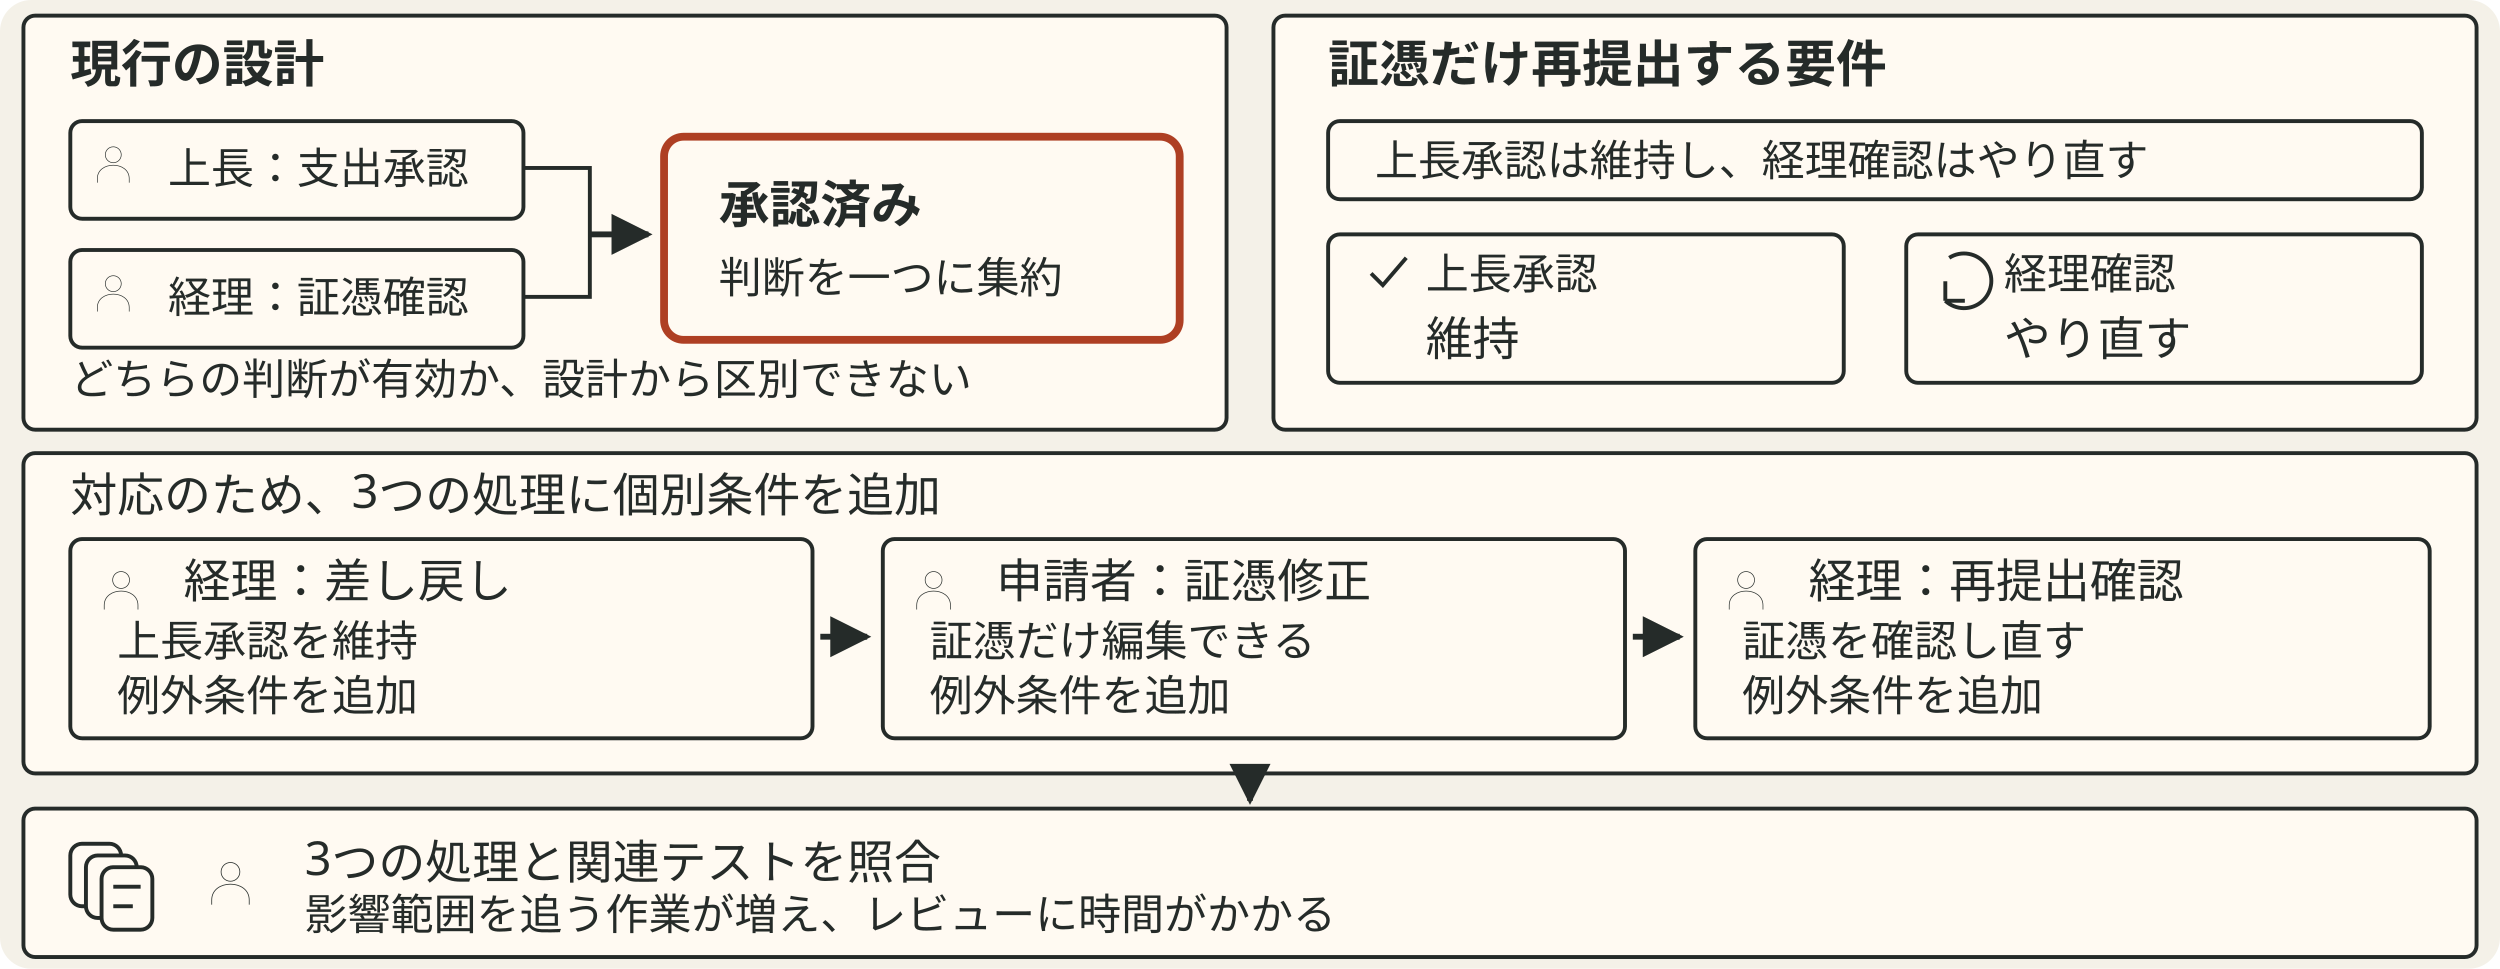
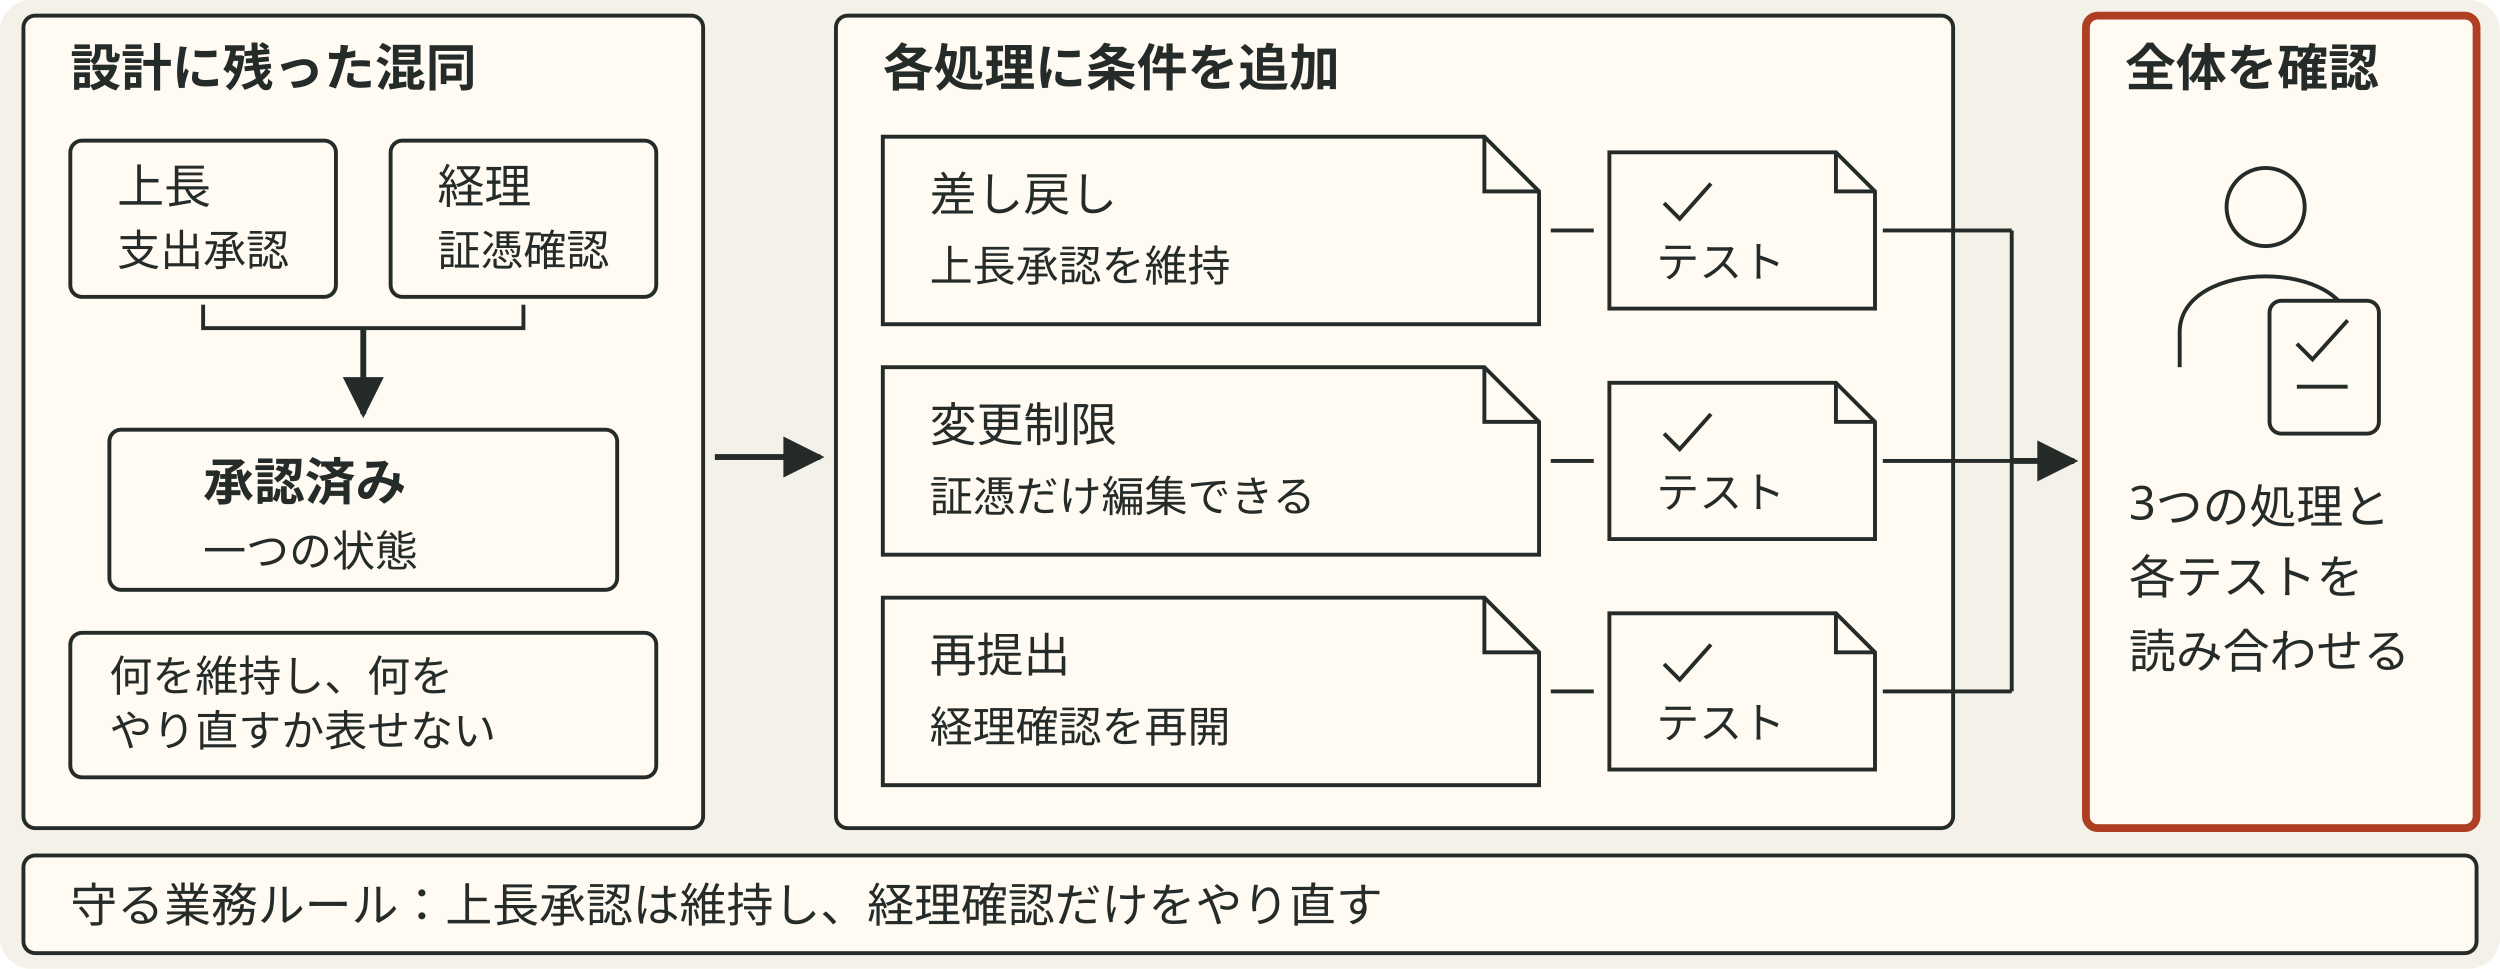
- <svg xmlns="http://www.w3.org/2000/svg" viewBox="0 0 640 248" style="min-width:470px" role="img" aria-label="上長の支出承認と経理の証憑確認が一つの承認済み状態にまとめられているが、証憑だけ再提出する要件では上長承認を維持し、経理確認をやり直す必要がある。対応のため、経理の差し戻し、申請者の証憑修正、経理の再確認の各処理に例外条件を追加し、関連処理とテストの照合範囲が広がる。">
+ <svg xmlns="http://www.w3.org/2000/svg" viewBox="0 0 640 248" style="min-width:470px" role="img" aria-label="設計では上長の支出承認と経理の証憑確認を一つの承認済み状態で扱い、何を維持し、何をやり直すか区別できない。証憑再提出の業務ルールを差し戻し・変更制限・再提出の各処理に個別追加したため、レビュー担当は三つの処理と対応するテストを読み合わせて全体の正しさを確かめる。">
  <defs data-dsvg="marker">
-     <marker id="dsvg-f2da36e8-arrow-252b29" viewBox="0 0 10 10" refX="9" refY="5" markerWidth="7" markerHeight="7" orient="auto-start-reverse">
+     <marker id="dsvg-632693f9-arrow-252b29" viewBox="0 0 10 10" refX="9" refY="5" markerWidth="7" markerHeight="7" orient="auto-start-reverse">
      <path d="M0,0 L10,5 L0,10 z" fill="#252b29" />
    </marker>
  </defs>
  <rect data-dsvg="canvas" class="canvas" x="0.0" y="0.0" width="640.0" height="248.0" fill="#f4f1e8" rx="8" />
-   <rect class="field" x="6" y="4" width="308" height="106" fill="#fffaf2" stroke="#252b29" stroke-width="1" rx="3" />
-   <text class="title" x="18" y="21" font-family="Noto Sans JP, Hiragino Kaku Gothic ProN, sans-serif" font-size="13" font-weight="700" fill="#252b29">現行の設計</text>
-   <rect class="badge" x="18" y="31" width="116" height="25" fill="#fffaf2" stroke="#252b29" stroke-width="1" rx="3" />
-   <g transform="translate(29 42) scale(.17)">
-     <path class="link" d="M12 -14 a12 12 0 1 1 -24 0 a12 12 0 1 1 24 0 M-24 28 v-6 c0 -27 48 -27 48 0 v6" fill="none" stroke="#252b29" stroke-width="1" />
-   </g>
-   <text class="note" x="43" y="47" font-family="Noto Sans JP, Hiragino Kaku Gothic ProN, sans-serif" font-size="11" fill="#252b29">上長：支出承認</text>
-   <rect class="badge" x="18" y="64" width="116" height="25" fill="#fffaf2" stroke="#252b29" stroke-width="1" rx="3" />
-   <g transform="translate(29 75) scale(.17)">
-     <path class="link" d="M12 -14 a12 12 0 1 1 -24 0 a12 12 0 1 1 24 0 M-24 28 v-6 c0 -27 48 -27 48 0 v6" fill="none" stroke="#252b29" stroke-width="1" />
-   </g>
-   <text class="note" x="43" y="80" font-family="Noto Sans JP, Hiragino Kaku Gothic ProN, sans-serif" font-size="11" fill="#252b29">経理：証憑確認</text>
-   <path class="link" d="M134 43 H151 V60 M134 76 H151 V60" fill="none" stroke="#252b29" stroke-width="1" />
-   <path class="flow" d="M151 60 H166" fill="none" stroke="#252b29" stroke-width="1.5" marker-end="url(#dsvg-f2da36e8-arrow-252b29)" />
-   <rect class="box focus" x="170" y="35" width="132" height="52" fill="#fffaf2" stroke="#ae3f23" stroke-width="2" rx="5" />
-   <text class="title" x="184" y="57" font-family="Noto Sans JP, Hiragino Kaku Gothic ProN, sans-serif" font-size="13" font-weight="700" fill="#252b29">承認済み</text>
-   <text class="note" x="184" y="75" font-family="Noto Sans JP, Hiragino Kaku Gothic ProN, sans-serif" font-size="11" fill="#252b29">判断を一つに集約</text>
-   <text class="note" x="18" y="101" font-family="Noto Sans JP, Hiragino Kaku Gothic ProN, sans-serif" font-size="11" fill="#252b29">どちらの判断が有効か、設計から区別できない</text>
-   <rect class="field" x="326" y="4" width="308" height="106" fill="#fffaf2" stroke="#252b29" stroke-width="1" rx="3" />
-   <text class="title" x="340" y="21" font-family="Noto Sans JP, Hiragino Kaku Gothic ProN, sans-serif" font-size="13" font-weight="700" fill="#252b29">証憑だけ再提出する要件</text>
-   <rect class="badge" x="340" y="31" width="280" height="20" fill="#fffaf2" stroke="#252b29" stroke-width="1" rx="3" />
-   <text class="note" x="352" y="45" font-family="Noto Sans JP, Hiragino Kaku Gothic ProN, sans-serif" font-size="11" fill="#252b29">上長承認は維持し、経理確認はやり直す</text>
-   <rect class="badge" x="340" y="60" width="132" height="38" fill="#fffaf2" stroke="#252b29" stroke-width="1" rx="3" />
-   <path class="link" d="M351 70 l3 3 6 -7" fill="none" stroke="#252b29" stroke-width="1" />
-   <text class="note" x="365" y="74" font-family="Noto Sans JP, Hiragino Kaku Gothic ProN, sans-serif" font-size="11" fill="#252b29">上長承認</text>
-   <text class="label" x="365" y="91" font-family="Noto Sans JP, Hiragino Kaku Gothic ProN, sans-serif" font-size="12" fill="#252b29">維持</text>
-   <rect class="badge" x="488" y="60" width="132" height="38" fill="#fffaf2" stroke="#252b29" stroke-width="1" rx="3" />
-   <path class="link" d="M499 66 a7 7 0 1 1 -1 11 M498 77 h5 M498 77 v-5" fill="none" stroke="#252b29" stroke-width="1" />
-   <text class="note" x="513" y="74" font-family="Noto Sans JP, Hiragino Kaku Gothic ProN, sans-serif" font-size="11" fill="#252b29">経理確認</text>
-   <text class="label" x="513" y="91" font-family="Noto Sans JP, Hiragino Kaku Gothic ProN, sans-serif" font-size="12" fill="#252b29">やり直す</text>
-   <rect class="field" x="6" y="116" width="628" height="82" fill="#fffaf2" stroke="#252b29" stroke-width="1" rx="3" />
-   <text class="label" x="18" y="131" font-family="Noto Sans JP, Hiragino Kaku Gothic ProN, sans-serif" font-size="12" fill="#252b29">対応のため、3つの処理に個別条件を追加</text>
-   <rect class="badge" x="18" y="138" width="190" height="51" fill="#fffaf2" stroke="#252b29" stroke-width="1" rx="3" />
-   <g transform="translate(31 151) scale(.18)">
-     <path class="link" d="M12 -14 a12 12 0 1 1 -24 0 a12 12 0 1 1 24 0 M-24 28 v-6 c0 -27 48 -27 48 0 v6" fill="none" stroke="#252b29" stroke-width="1" />
-   </g>
-   <text class="label" x="47" y="153" font-family="Noto Sans JP, Hiragino Kaku Gothic ProN, sans-serif" font-size="12" fill="#252b29">経理：差し戻し</text>
-   <text class="note" x="30" y="168" font-family="Noto Sans JP, Hiragino Kaku Gothic ProN, sans-serif" font-size="11" fill="#252b29">上長承認を維持</text>
-   <text class="note" x="30" y="182" font-family="Noto Sans JP, Hiragino Kaku Gothic ProN, sans-serif" font-size="11" fill="#252b29">例外条件を追加</text>
-   <path class="flow" d="M210 163 H222" fill="none" stroke="#252b29" stroke-width="1.5" marker-end="url(#dsvg-f2da36e8-arrow-252b29)" />
-   <rect class="badge" x="226" y="138" width="190" height="51" fill="#fffaf2" stroke="#252b29" stroke-width="1" rx="3" />
-   <g transform="translate(239 151) scale(.18)">
-     <path class="link" d="M12 -14 a12 12 0 1 1 -24 0 a12 12 0 1 1 24 0 M-24 28 v-6 c0 -27 48 -27 48 0 v6" fill="none" stroke="#252b29" stroke-width="1" />
-   </g>
-   <text class="label" x="255" y="153" font-family="Noto Sans JP, Hiragino Kaku Gothic ProN, sans-serif" font-size="12" fill="#252b29">申請者：証憑修正</text>
-   <text class="note" x="238" y="168" font-family="Noto Sans JP, Hiragino Kaku Gothic ProN, sans-serif" font-size="11" fill="#252b29">証憑だけ編集できる</text>
-   <text class="note" x="238" y="182" font-family="Noto Sans JP, Hiragino Kaku Gothic ProN, sans-serif" font-size="11" fill="#252b29">例外条件を追加</text>
-   <path class="flow" d="M418 163 H430" fill="none" stroke="#252b29" stroke-width="1.5" marker-end="url(#dsvg-f2da36e8-arrow-252b29)" />
-   <rect class="badge" x="434" y="138" width="188" height="51" fill="#fffaf2" stroke="#252b29" stroke-width="1" rx="3" />
-   <g transform="translate(447 151) scale(.18)">
-     <path class="link" d="M12 -14 a12 12 0 1 1 -24 0 a12 12 0 1 1 24 0 M-24 28 v-6 c0 -27 48 -27 48 0 v6" fill="none" stroke="#252b29" stroke-width="1" />
-   </g>
-   <text class="label" x="463" y="153" font-family="Noto Sans JP, Hiragino Kaku Gothic ProN, sans-serif" font-size="12" fill="#252b29">経理：再提出確認</text>
-   <text class="note" x="446" y="168" font-family="Noto Sans JP, Hiragino Kaku Gothic ProN, sans-serif" font-size="11" fill="#252b29">証憑を確認し直す</text>
-   <text class="note" x="446" y="182" font-family="Noto Sans JP, Hiragino Kaku Gothic ProN, sans-serif" font-size="11" fill="#252b29">例外条件を追加</text>
-   <path class="flow" d="M320 198 V205" fill="none" stroke="#252b29" stroke-width="1.5" marker-end="url(#dsvg-f2da36e8-arrow-252b29)" />
-   <rect class="field" x="6" y="207" width="628" height="38" fill="#fffaf2" stroke="#252b29" stroke-width="1" rx="3" />
-   <rect class="badge" x="18" y="216" width="13" height="16" fill="#fffaf2" stroke="#252b29" stroke-width="1" rx="3" />
-   <rect class="badge" x="22" y="219" width="13" height="16" fill="#fffaf2" stroke="#252b29" stroke-width="1" rx="3" />
-   <rect class="badge" x="26" y="222" width="13" height="16" fill="#fffaf2" stroke="#252b29" stroke-width="1" rx="3" />
-   <path class="link" d="M29 227 h7 M29 232 h5" fill="none" stroke="#252b29" stroke-width="1" />
-   <g transform="translate(59 226) scale(.20)">
-     <path class="link" d="M12 -14 a12 12 0 1 1 -24 0 a12 12 0 1 1 24 0 M-24 28 v-6 c0 -27 48 -27 48 0 v6" fill="none" stroke="#252b29" stroke-width="1" />
-   </g>
-   <text class="label" x="78" y="224" font-family="Noto Sans JP, Hiragino Kaku Gothic ProN, sans-serif" font-size="12" fill="#252b29">3つの処理と関連テストを照合</text>
-   <text class="note" x="78" y="238" font-family="Noto Sans JP, Hiragino Kaku Gothic ProN, sans-serif" font-size="11" fill="#252b29">影響範囲を追う作業が増え、レビューに時間がかかる</text>
+   <rect class="field" x="6" y="4" width="174" height="208" fill="#fffaf2" stroke="#252b29" stroke-width="1" rx="3" />
+   <text class="title" x="18" y="22" font-family="Noto Sans JP, Hiragino Kaku Gothic ProN, sans-serif" font-size="13" font-weight="700" fill="#252b29">設計に残った混同</text>
+   <rect class="badge" x="18" y="36" width="68" height="40" fill="#fffaf2" stroke="#252b29" stroke-width="1" rx="3" />
+   <text class="label" x="30" y="52" font-family="Noto Sans JP, Hiragino Kaku Gothic ProN, sans-serif" font-size="12" fill="#252b29">上長</text>
+   <text class="note" x="30" y="68" font-family="Noto Sans JP, Hiragino Kaku Gothic ProN, sans-serif" font-size="11" fill="#252b29">支出承認</text>
+   <rect class="badge" x="100" y="36" width="68" height="40" fill="#fffaf2" stroke="#252b29" stroke-width="1" rx="3" />
+   <text class="label" x="112" y="52" font-family="Noto Sans JP, Hiragino Kaku Gothic ProN, sans-serif" font-size="12" fill="#252b29">経理</text>
+   <text class="note" x="112" y="68" font-family="Noto Sans JP, Hiragino Kaku Gothic ProN, sans-serif" font-size="11" fill="#252b29">証憑確認</text>
+   <path class="link" d="M52 78 V84 H134 V78" fill="none" stroke="#252b29" stroke-width="1" />
+   <path class="flow" d="M93 84 V106" fill="none" stroke="#252b29" stroke-width="1.5" marker-end="url(#dsvg-632693f9-arrow-252b29)" />
+   <rect class="badge" x="28" y="110" width="130" height="41" fill="#fffaf2" stroke="#252b29" stroke-width="1" rx="3" />
+   <text class="title" x="52" y="128" font-family="Noto Sans JP, Hiragino Kaku Gothic ProN, sans-serif" font-size="13" font-weight="700" fill="#252b29">承認済み</text>
+   <text class="note" x="52" y="145" font-family="Noto Sans JP, Hiragino Kaku Gothic ProN, sans-serif" font-size="11" fill="#252b29">一つの状態</text>
+   <rect class="badge" x="18" y="162" width="150" height="37" fill="#fffaf2" stroke="#252b29" stroke-width="1" rx="3" />
+   <text class="note" x="28" y="177" font-family="Noto Sans JP, Hiragino Kaku Gothic ProN, sans-serif" font-size="11" fill="#252b29">何を維持し、何を</text>
+   <text class="note" x="28" y="191" font-family="Noto Sans JP, Hiragino Kaku Gothic ProN, sans-serif" font-size="11" fill="#252b29">やり直すか表せない</text>
+   <path class="flow" d="M183 117 H210" fill="none" stroke="#252b29" stroke-width="1.5" marker-end="url(#dsvg-632693f9-arrow-252b29)" />
+   <rect class="field" x="214" y="4" width="286" height="208" fill="#fffaf2" stroke="#252b29" stroke-width="1" rx="3" />
+   <text class="title" x="226" y="22" font-family="Noto Sans JP, Hiragino Kaku Gothic ProN, sans-serif" font-size="13" font-weight="700" fill="#252b29">各処理に条件を追加</text>
+   <path class="badge" d="M226 35 H380 L394 49 V83 H226 Z" fill="#fffaf2" stroke="#252b29" stroke-width="1" />
+   <path class="link" d="M380 35 V49 H394" fill="none" stroke="#252b29" stroke-width="1" />
+   <text class="label" x="238" y="54" font-family="Noto Sans JP, Hiragino Kaku Gothic ProN, sans-serif" font-size="12" fill="#252b29">差し戻し</text>
+   <text class="note" x="238" y="72" font-family="Noto Sans JP, Hiragino Kaku Gothic ProN, sans-serif" font-size="11" fill="#252b29">上長承認を維持</text>
+   <path class="link" d="M397 59 H408" fill="none" stroke="#252b29" stroke-width="1" />
+   <path class="badge" d="M412 39 H470 L480 49 V79 H412 Z" fill="#fffaf2" stroke="#252b29" stroke-width="1" />
+   <path class="link" d="M470 39 V49 H480 M426 52 l4 4 8 -9" fill="none" stroke="#252b29" stroke-width="1" />
+   <text class="note" x="424" y="71" font-family="Noto Sans JP, Hiragino Kaku Gothic ProN, sans-serif" font-size="11" fill="#252b29">テスト</text>
+   <path class="badge" d="M226 94 H380 L394 108 V142 H226 Z" fill="#fffaf2" stroke="#252b29" stroke-width="1" />
+   <path class="link" d="M380 94 V108 H394" fill="none" stroke="#252b29" stroke-width="1" />
+   <text class="label" x="238" y="113" font-family="Noto Sans JP, Hiragino Kaku Gothic ProN, sans-serif" font-size="12" fill="#252b29">変更制限</text>
+   <text class="note" x="238" y="131" font-family="Noto Sans JP, Hiragino Kaku Gothic ProN, sans-serif" font-size="11" fill="#252b29">証憑だけ編集できる</text>
+   <path class="link" d="M397 118 H408" fill="none" stroke="#252b29" stroke-width="1" />
+   <path class="badge" d="M412 98 H470 L480 108 V138 H412 Z" fill="#fffaf2" stroke="#252b29" stroke-width="1" />
+   <path class="link" d="M470 98 V108 H480 M426 111 l4 4 8 -9" fill="none" stroke="#252b29" stroke-width="1" />
+   <text class="note" x="424" y="130" font-family="Noto Sans JP, Hiragino Kaku Gothic ProN, sans-serif" font-size="11" fill="#252b29">テスト</text>
+   <path class="badge" d="M226 153 H380 L394 167 V201 H226 Z" fill="#fffaf2" stroke="#252b29" stroke-width="1" />
+   <path class="link" d="M380 153 V167 H394" fill="none" stroke="#252b29" stroke-width="1" />
+   <text class="label" x="238" y="172" font-family="Noto Sans JP, Hiragino Kaku Gothic ProN, sans-serif" font-size="12" fill="#252b29">再提出</text>
+   <text class="note" x="238" y="190" font-family="Noto Sans JP, Hiragino Kaku Gothic ProN, sans-serif" font-size="11" fill="#252b29">経理確認を再開</text>
+   <path class="link" d="M397 177 H408" fill="none" stroke="#252b29" stroke-width="1" />
+   <path class="badge" d="M412 157 H470 L480 167 V197 H412 Z" fill="#fffaf2" stroke="#252b29" stroke-width="1" />
+   <path class="link" d="M470 157 V167 H480 M426 170 l4 4 8 -9" fill="none" stroke="#252b29" stroke-width="1" />
+   <text class="note" x="424" y="189" font-family="Noto Sans JP, Hiragino Kaku Gothic ProN, sans-serif" font-size="11" fill="#252b29">テスト</text>
+   <path class="link" d="M482 59 H515 M482 118 H515 M482 177 H515 M515 59 V177" fill="none" stroke="#252b29" stroke-width="1" />
+   <path class="flow" d="M515 118 H531" fill="none" stroke="#252b29" stroke-width="1.5" marker-end="url(#dsvg-632693f9-arrow-252b29)" />
+   <rect class="field focus" x="534" y="4" width="100" height="208" fill="#fffaf2" stroke="#ae3f23" stroke-width="2" rx="3" />
+   <text class="title" x="544" y="22" font-family="Noto Sans JP, Hiragino Kaku Gothic ProN, sans-serif" font-size="13" font-weight="700" fill="#252b29">全体を確認</text>
+   <circle class="badge" cx="580" cy="53" r="10" fill="#fffaf2" stroke="#252b29" stroke-width="1" />
+   <path class="link" d="M558 94 V85 C558 66 602 66 602 85 V94" fill="none" stroke="#252b29" stroke-width="1" />
+   <rect class="badge" x="581" y="77" width="28" height="34" fill="#fffaf2" stroke="#252b29" stroke-width="1" rx="3" />
+   <path class="link" d="M588 88 l4 4 9 -10 M588 99 H601" fill="none" stroke="#252b29" stroke-width="1" />
+   <text class="label" x="545" y="133" font-family="Noto Sans JP, Hiragino Kaku Gothic ProN, sans-serif" font-size="12" fill="#252b29">3つの処理と</text>
+   <text class="label" x="545" y="152" font-family="Noto Sans JP, Hiragino Kaku Gothic ProN, sans-serif" font-size="12" fill="#252b29">各テストを</text>
+   <text class="label" x="545" y="171" font-family="Noto Sans JP, Hiragino Kaku Gothic ProN, sans-serif" font-size="12" fill="#252b29">読み合わせる</text>
+   <rect class="field" x="6" y="219" width="628" height="25" fill="#fffaf2" stroke="#252b29" stroke-width="1" rx="3" />
+   <text class="label" x="18" y="236" font-family="Noto Sans JP, Hiragino Kaku Gothic ProN, sans-serif" font-size="12" fill="#252b29">守る業務ルール：上長承認は維持し、経理確認だけをやり直す</text>
</svg>
